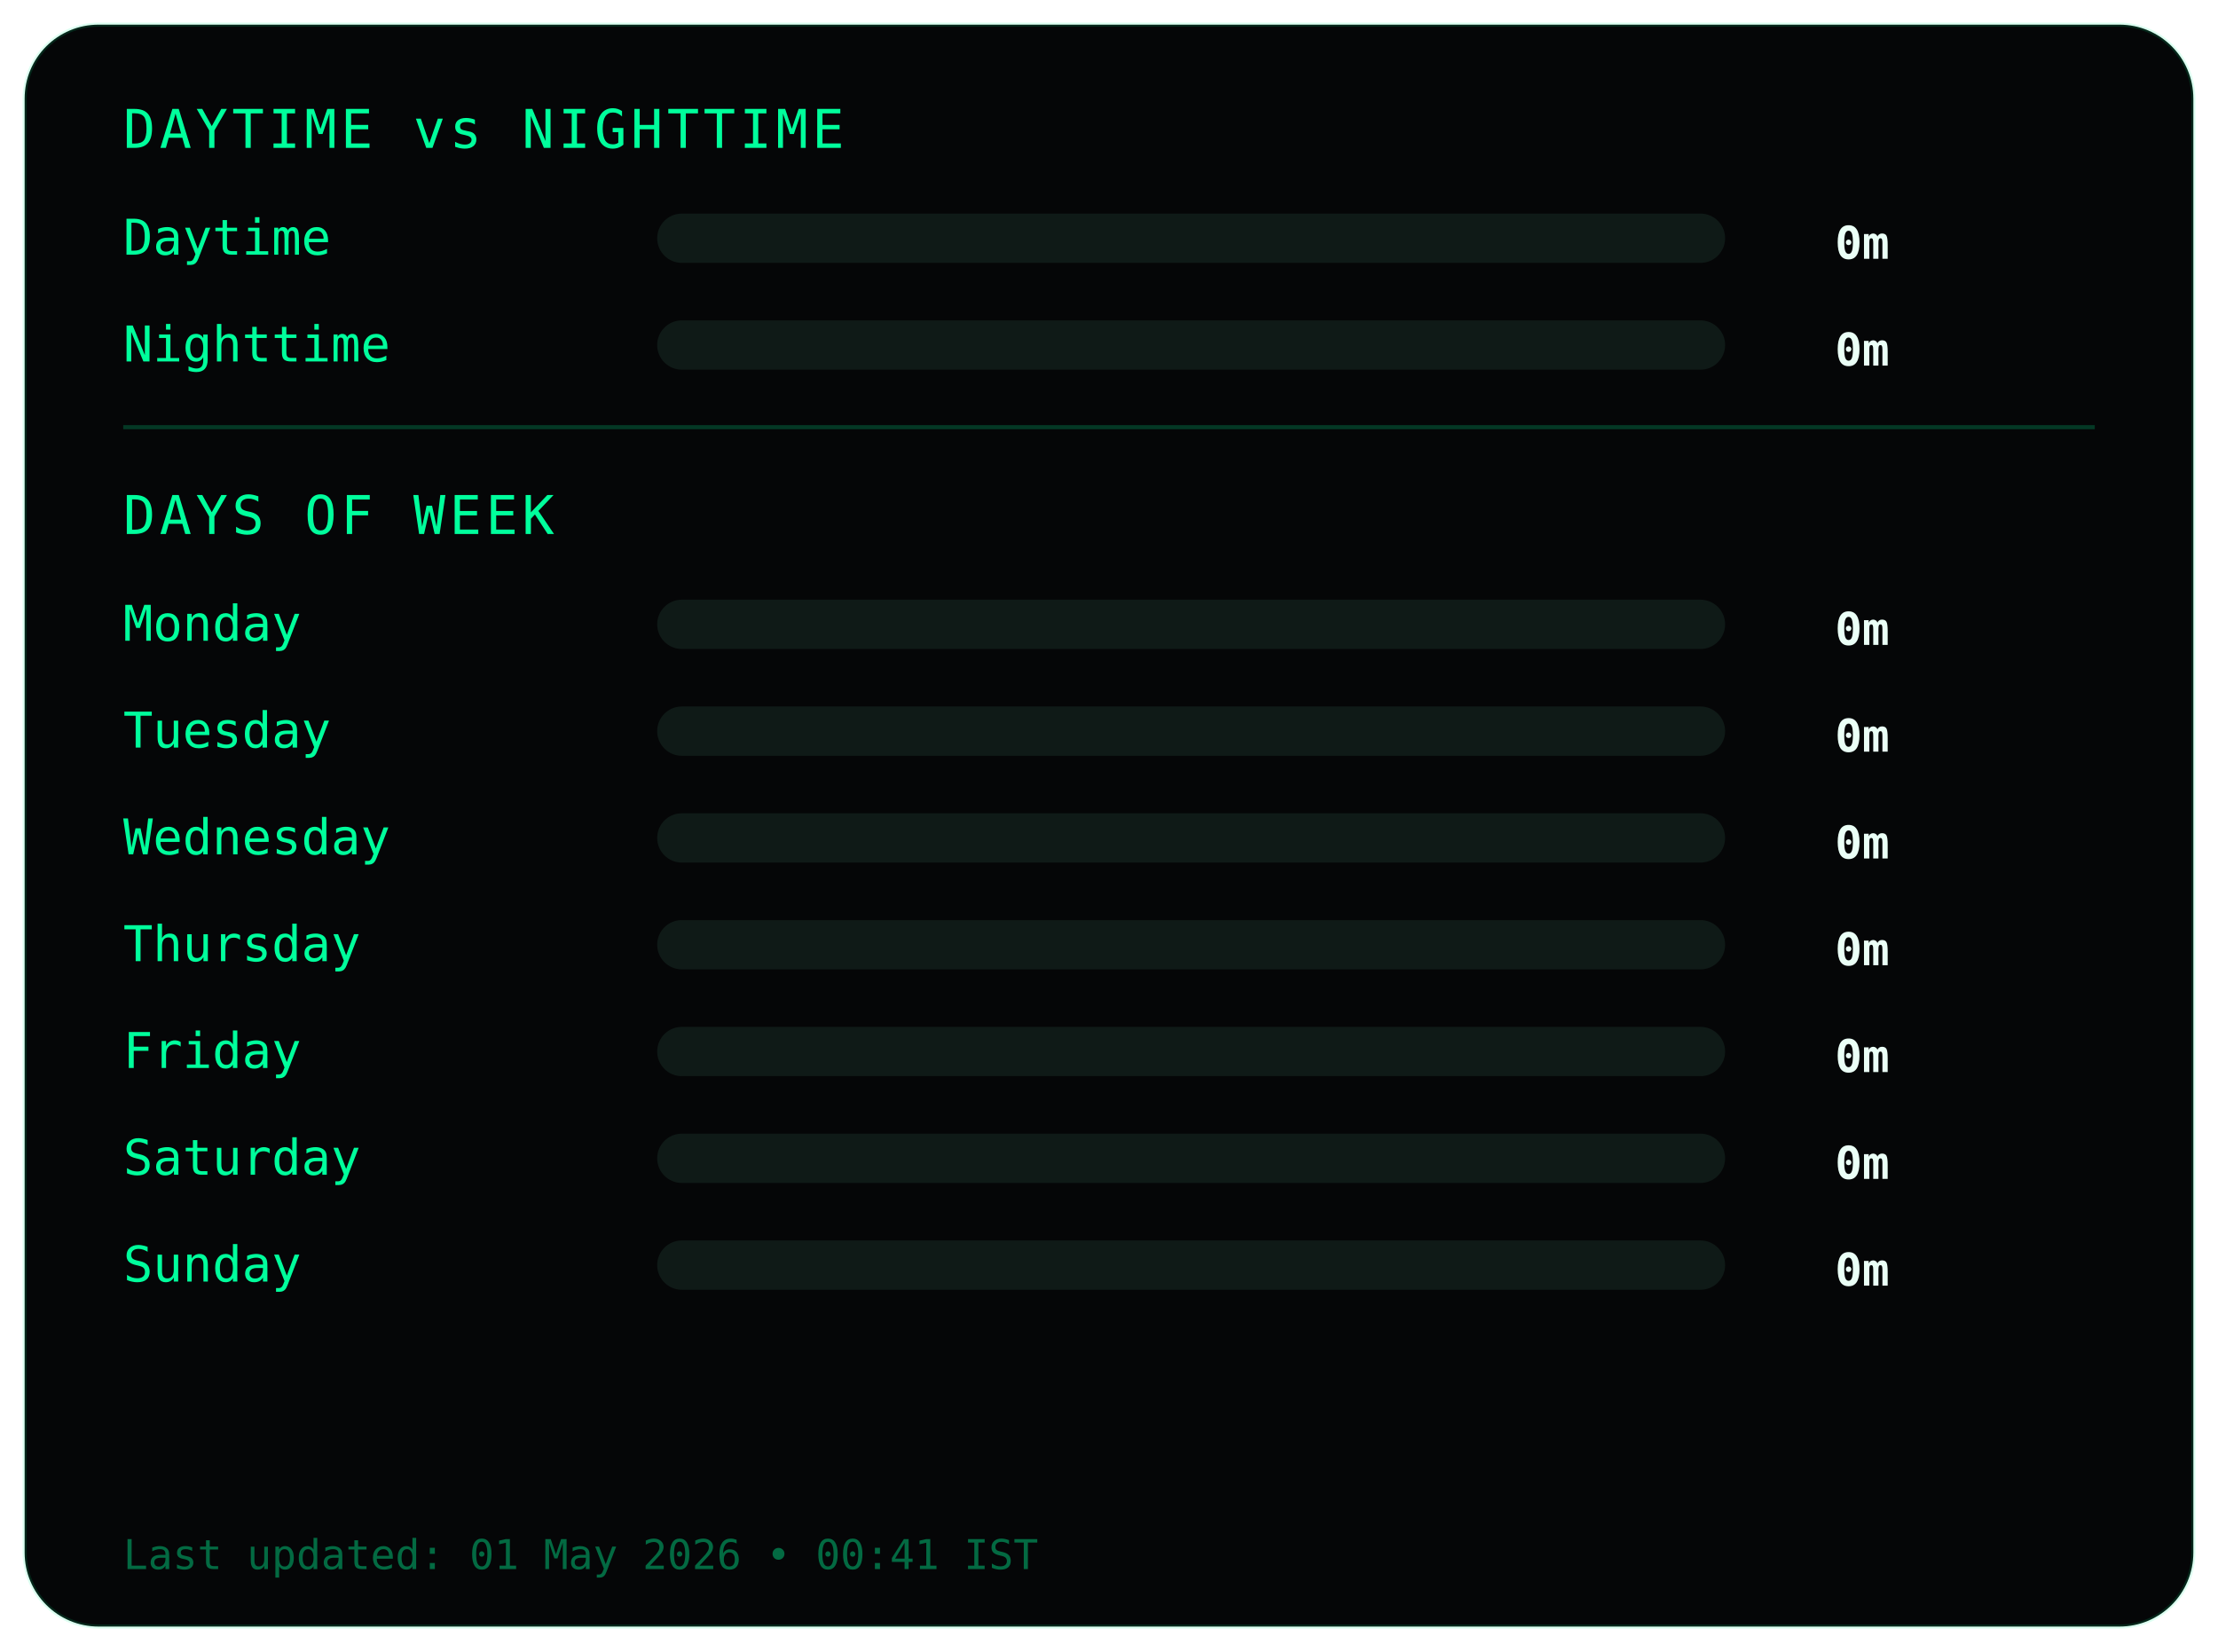
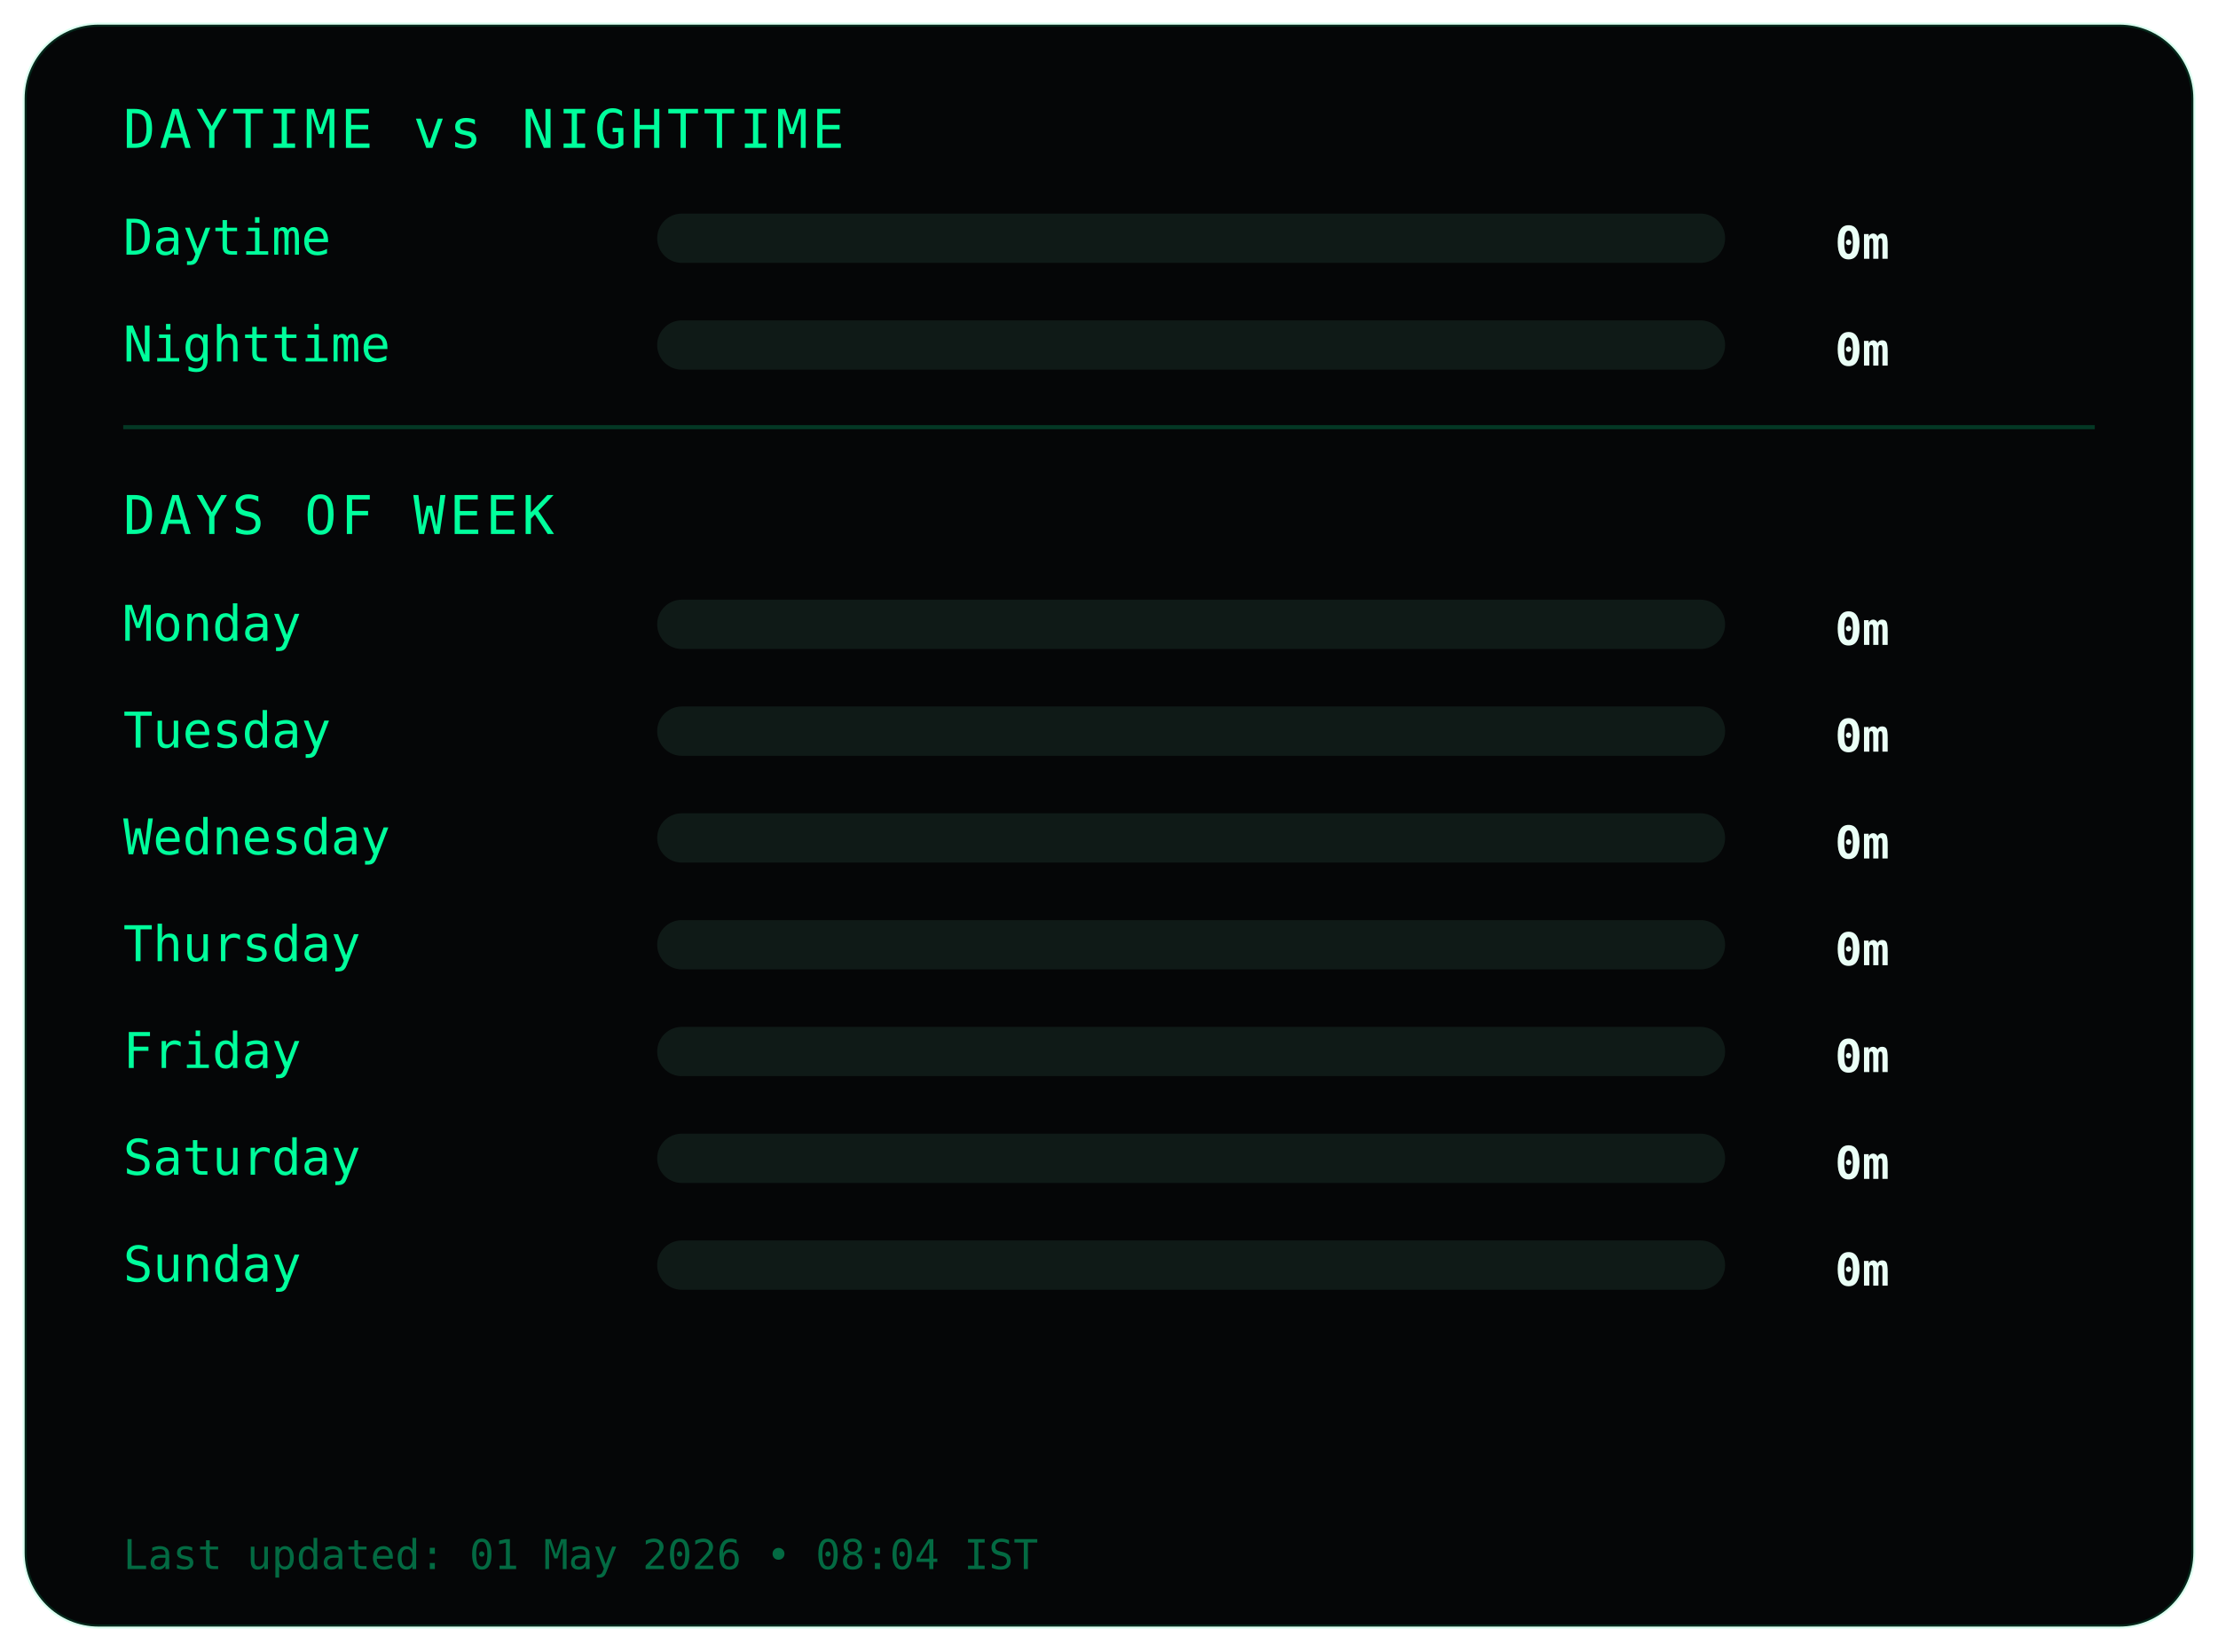
<svg xmlns="http://www.w3.org/2000/svg" width="540" height="402">
  <style>
.frame {
  fill:#050607;
  stroke:#00ff9c22;
  stroke-width:1;
}
.title {
  fill:#00ff9c;
  font-family:monospace;
  font-size:13px;
  letter-spacing:1px;
}
.label {
  fill:#00ff9c;
  font-family:monospace;
  font-size:12px;
}
.value {
  fill:#eafff6;
  font-family:monospace;
  font-size:11px;
  font-weight:bold;
  text-anchor:end;
}
.bar-bg { fill:#0f1a17; }
.bar { fill:#00ff9c; }
.divider { stroke:#00ff9c33; }
.footer {
  fill:#00ff9c66;
  font-family:monospace;
  font-size:10px;
}
</style>
  <rect class="frame" x="6" y="6" rx="18" width="528" height="390" />
  <text class="title" x="30" y="36">DAYTIME vs NIGHTTIME</text>
  <text class="label" x="30" y="62">Daytime</text>
  <rect class="bar-bg" x="160" y="52" width="260" height="12" rx="6" />
  <rect class="bar" x="160" y="52" width="0" height="12" rx="6" />
  <text class="value" x="460" y="63">0m</text>
  <text class="label" x="30" y="88">Nighttime</text>
  <rect class="bar-bg" x="160" y="78" width="260" height="12" rx="6" />
  <rect class="bar" x="160" y="78" width="0" height="12" rx="6" />
  <text class="value" x="460" y="89">0m</text>
  <line class="divider" x1="30" y1="104" x2="510" y2="104" />
  <text class="title" x="30" y="130">DAYS OF WEEK</text>
  <text class="label" x="30" y="156">Monday</text>
  <rect class="bar-bg" x="160" y="146" width="260" height="12" rx="6" />
  <rect class="bar" x="160" y="146" width="0" height="12" rx="6" />
  <text class="value" x="460" y="157">0m</text>
  <text class="label" x="30" y="182">Tuesday</text>
  <rect class="bar-bg" x="160" y="172" width="260" height="12" rx="6" />
  <rect class="bar" x="160" y="172" width="0" height="12" rx="6" />
  <text class="value" x="460" y="183">0m</text>
  <text class="label" x="30" y="208">Wednesday</text>
  <rect class="bar-bg" x="160" y="198" width="260" height="12" rx="6" />
  <rect class="bar" x="160" y="198" width="0" height="12" rx="6" />
  <text class="value" x="460" y="209">0m</text>
  <text class="label" x="30" y="234">Thursday</text>
  <rect class="bar-bg" x="160" y="224" width="260" height="12" rx="6" />
  <rect class="bar" x="160" y="224" width="0" height="12" rx="6" />
  <text class="value" x="460" y="235">0m</text>
  <text class="label" x="30" y="260">Friday</text>
  <rect class="bar-bg" x="160" y="250" width="260" height="12" rx="6" />
  <rect class="bar" x="160" y="250" width="0" height="12" rx="6" />
  <text class="value" x="460" y="261">0m</text>
  <text class="label" x="30" y="286">Saturday</text>
  <rect class="bar-bg" x="160" y="276" width="260" height="12" rx="6" />
  <rect class="bar" x="160" y="276" width="0" height="12" rx="6" />
  <text class="value" x="460" y="287">0m</text>
  <text class="label" x="30" y="312">Sunday</text>
  <rect class="bar-bg" x="160" y="302" width="260" height="12" rx="6" />
  <rect class="bar" x="160" y="302" width="0" height="12" rx="6" />
  <text class="value" x="460" y="313">0m</text>
  <text class="footer" x="30" y="382">
- Last updated: 01 May 2026 • 00:41 IST
+ Last updated: 01 May 2026 • 08:04 IST
</text>
</svg>
